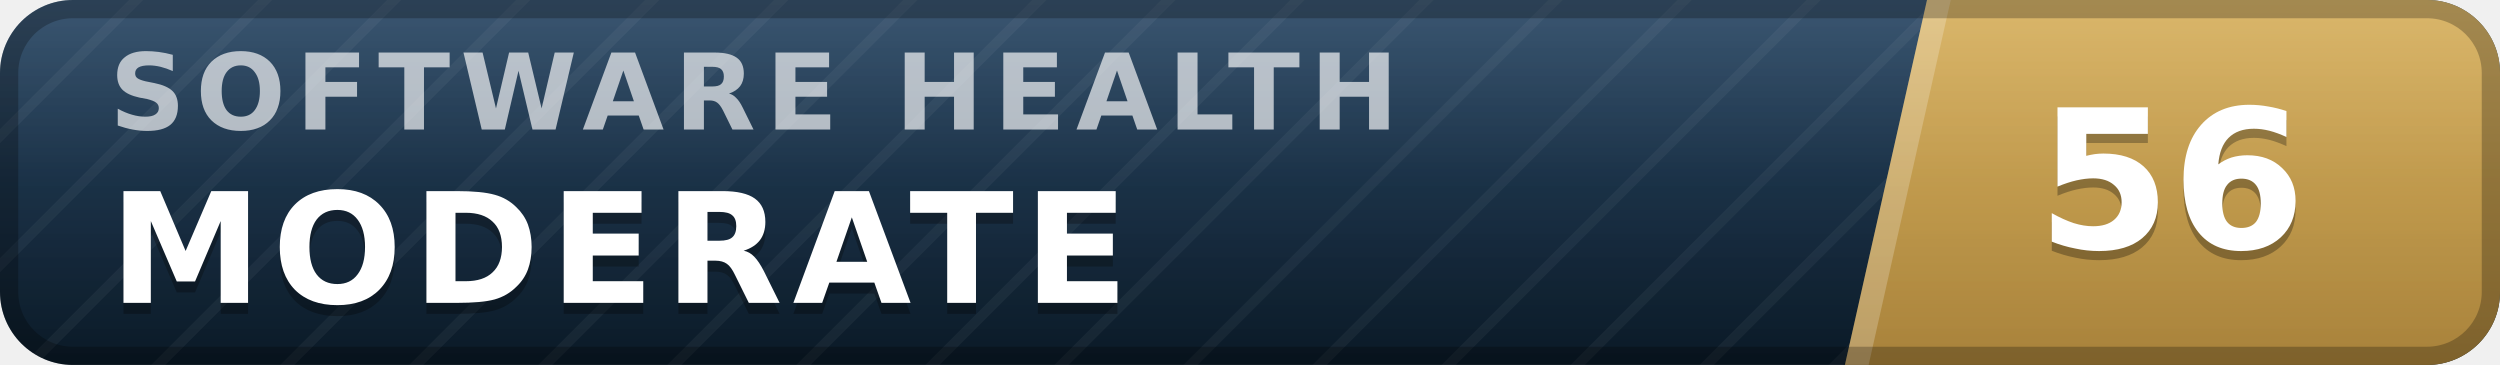
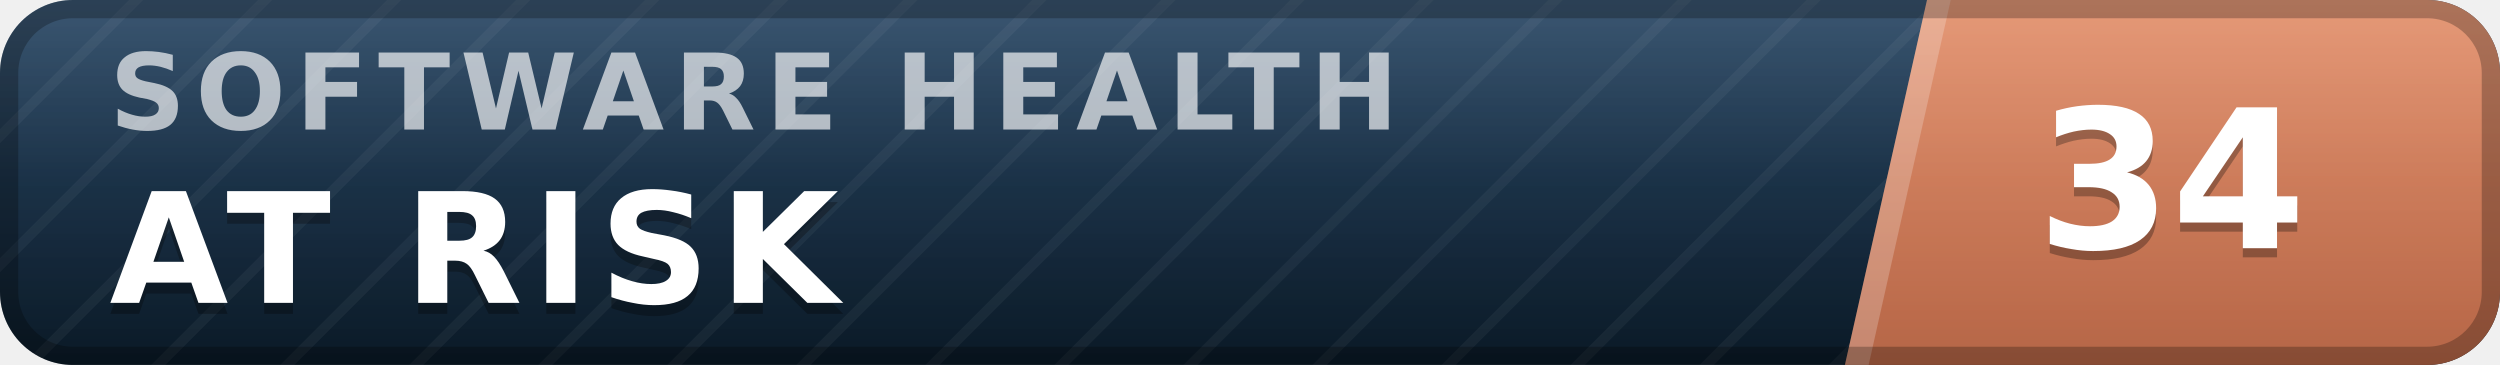
- <svg xmlns="http://www.w3.org/2000/svg" width="137" height="20" viewBox="0 0 137 20" role="img" aria-label="inspect.software software health index 56 of 100, moderate" font-family="Verdana,DejaVu Sans,Geneva,sans-serif">
+ <svg xmlns="http://www.w3.org/2000/svg" width="137" height="20" viewBox="0 0 137 20" role="img" aria-label="inspect.software software health index 34 of 100, at risk" font-family="Verdana,DejaVu Sans,Geneva,sans-serif">
  <defs>
    <linearGradient id="plate" x1="0" y1="0" x2="0" y2="1">
      <stop offset="0" stop-color="#1d3d5c" />
      <stop offset="1" stop-color="#0a1926" />
    </linearGradient>
    <linearGradient id="endplate" x1="0" y1="0" x2="0" y2="1">
-       <stop offset="0" stop-color="#d5ac55" />
-       <stop offset="1" stop-color="#a8823a" />
+       <stop offset="0" stop-color="#e18a64" />
+       <stop offset="1" stop-color="#b56546" />
    </linearGradient>
    <linearGradient id="gloss" x1="0" y1="0" x2="0" y2="1">
      <stop offset="0" stop-color="#fff" stop-opacity=".13" />
      <stop offset=".5" stop-color="#fff" stop-opacity=".03" />
      <stop offset="1" stop-color="#fff" stop-opacity="0" />
    </linearGradient>
    <pattern id="guilloche" width="5" height="5" patternUnits="userSpaceOnUse" patternTransform="rotate(45)">
      <line x1="0" y1="0" x2="0" y2="5" stroke="#fff" stroke-opacity=".045" stroke-width="1.1" />
    </pattern>
    <clipPath id="rounded">
      <rect width="137" height="20" rx="4" />
    </clipPath>
  </defs>
  <g clip-path="url(#rounded)">
    <rect width="137" height="20" fill="url(#plate)" />
    <rect width="137" height="20" fill="url(#guilloche)" />
    <polygon points="105.6,0 137,0 137,20 101.1,20" fill="url(#endplate)" />
    <polygon points="105.6,0 106.9,0 102.4,20 101.1,20" fill="#fff" fill-opacity=".22" />
    <text x="6.0" y="7.1" font-size="5.8" letter-spacing="0.55" fill="#fff" fill-opacity=".66" font-weight="bold" textLength="76.3" lengthAdjust="spacing">SOFTWARE HEALTH</text>
-     <text x="6.0" y="17.2" font-size="8.4" fill="#000" fill-opacity=".3" font-weight="bold" letter-spacing="0.55" textLength="59.5" lengthAdjust="spacing">MODERATE</text>
-     <text x="6.0" y="16.6" font-size="8.4" fill="#fff" font-weight="bold" letter-spacing="0.55" textLength="59.5" lengthAdjust="spacing">MODERATE</text>
-     <text x="119.0" y="14.1" font-size="10.6" fill="#000" fill-opacity=".3" font-weight="bold" text-anchor="middle">56</text>
-     <text x="119.0" y="13.6" font-size="10.6" fill="#fff" font-weight="bold" text-anchor="middle">56</text>
+     <text x="6.0" y="17.2" font-size="8.4" fill="#000" fill-opacity=".3" font-weight="bold" letter-spacing="0.55" textLength="43.3" lengthAdjust="spacing">AT RISK</text>
+     <text x="6.0" y="16.6" font-size="8.4" fill="#fff" font-weight="bold" letter-spacing="0.55" textLength="43.3" lengthAdjust="spacing">AT RISK</text>
+     <text x="119.0" y="14.1" font-size="10.6" fill="#000" fill-opacity=".3" font-weight="bold" text-anchor="middle">34</text>
+     <text x="119.0" y="13.6" font-size="10.6" fill="#fff" font-weight="bold" text-anchor="middle">34</text>
    <rect width="137" height="20" fill="url(#gloss)" />
  </g>
  <rect x=".5" y=".5" width="136" height="19" rx="3.5" fill="none" stroke="#000" stroke-opacity=".25" />
</svg>
